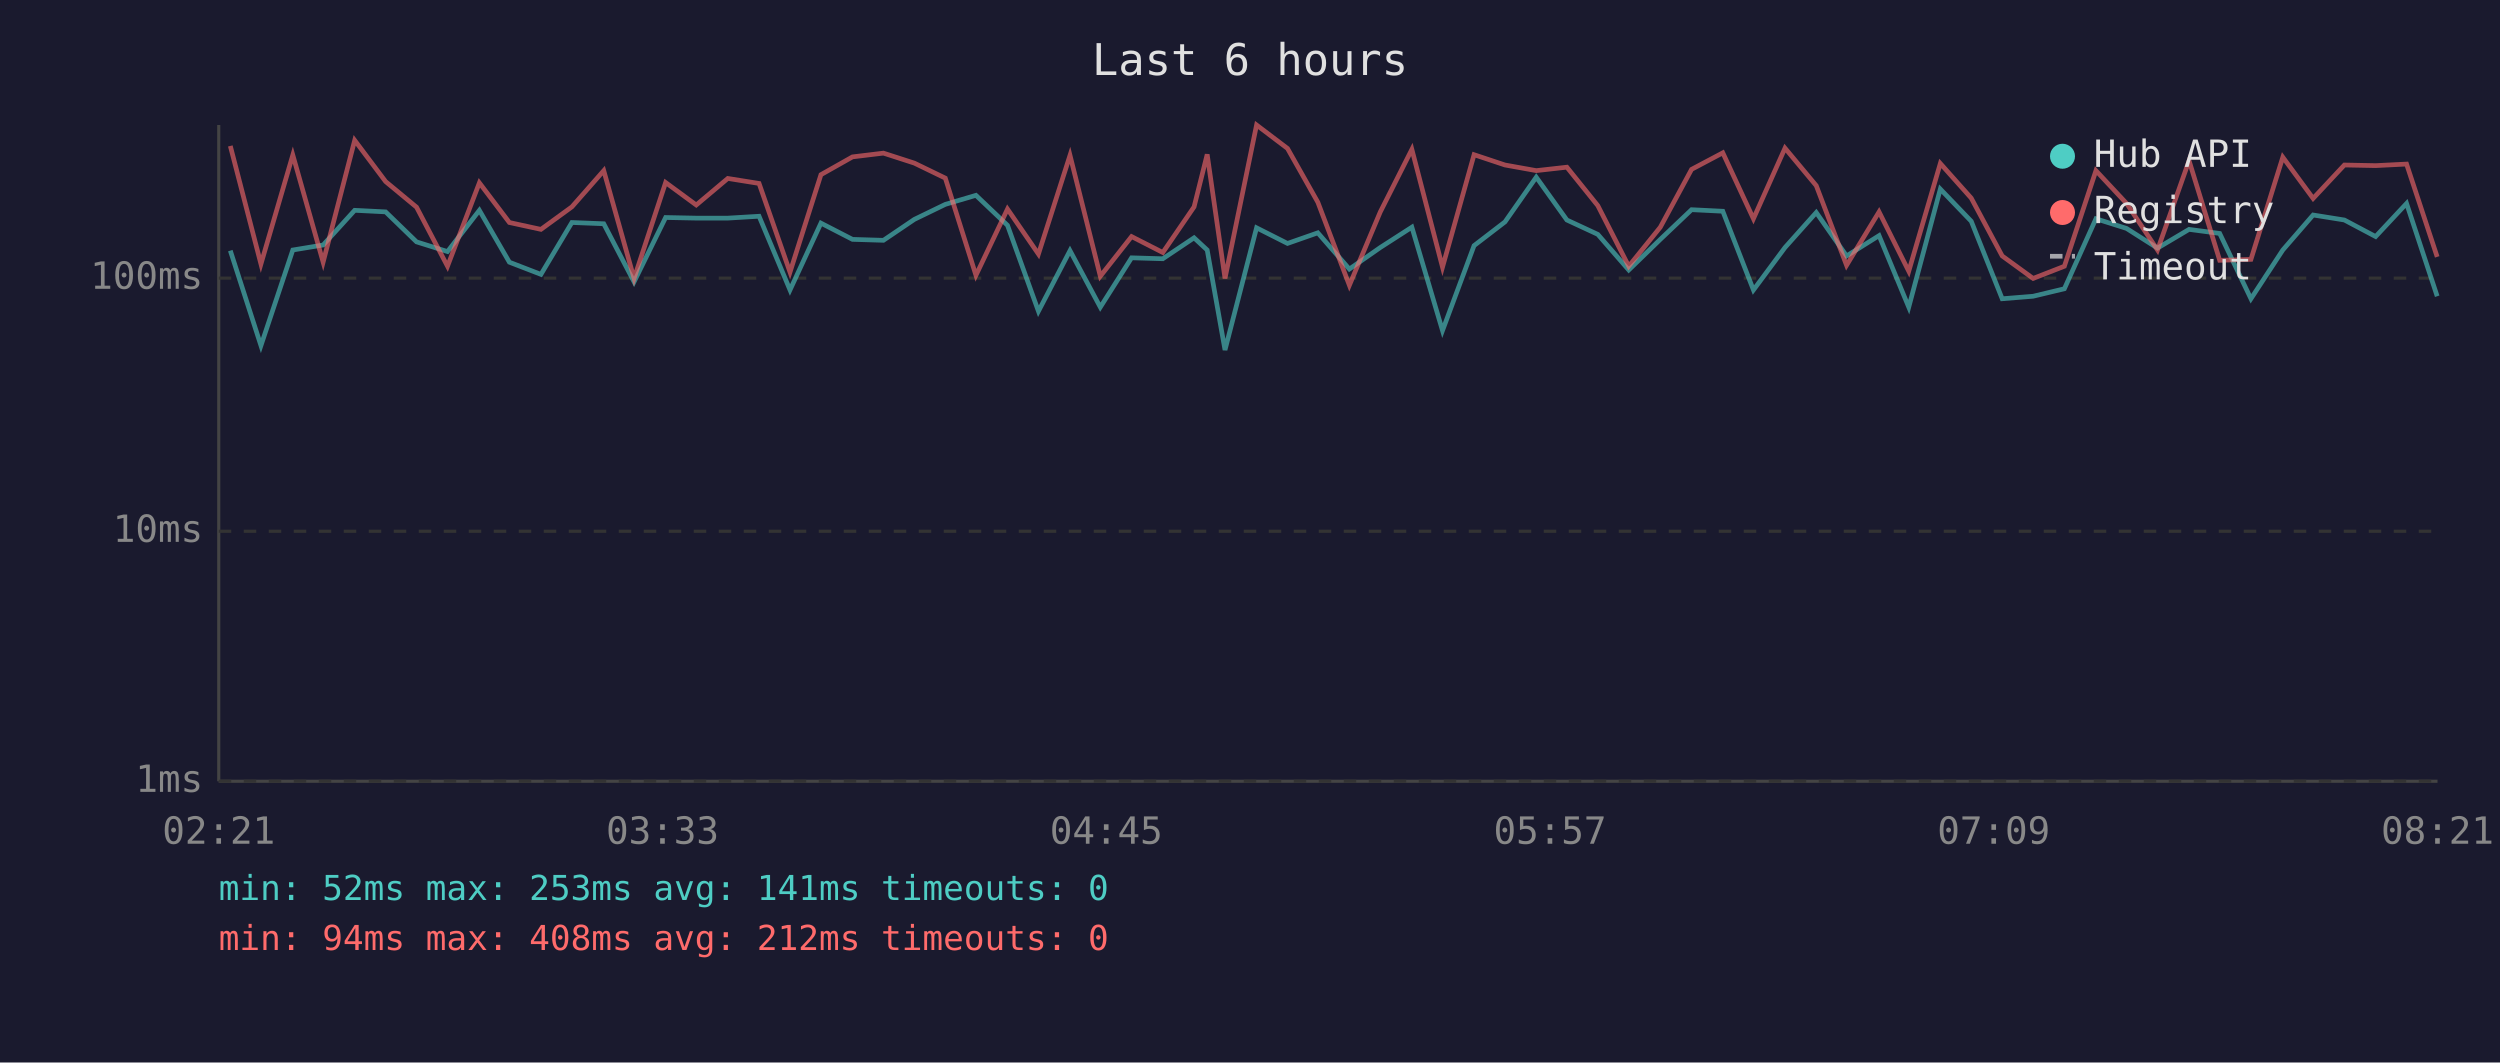
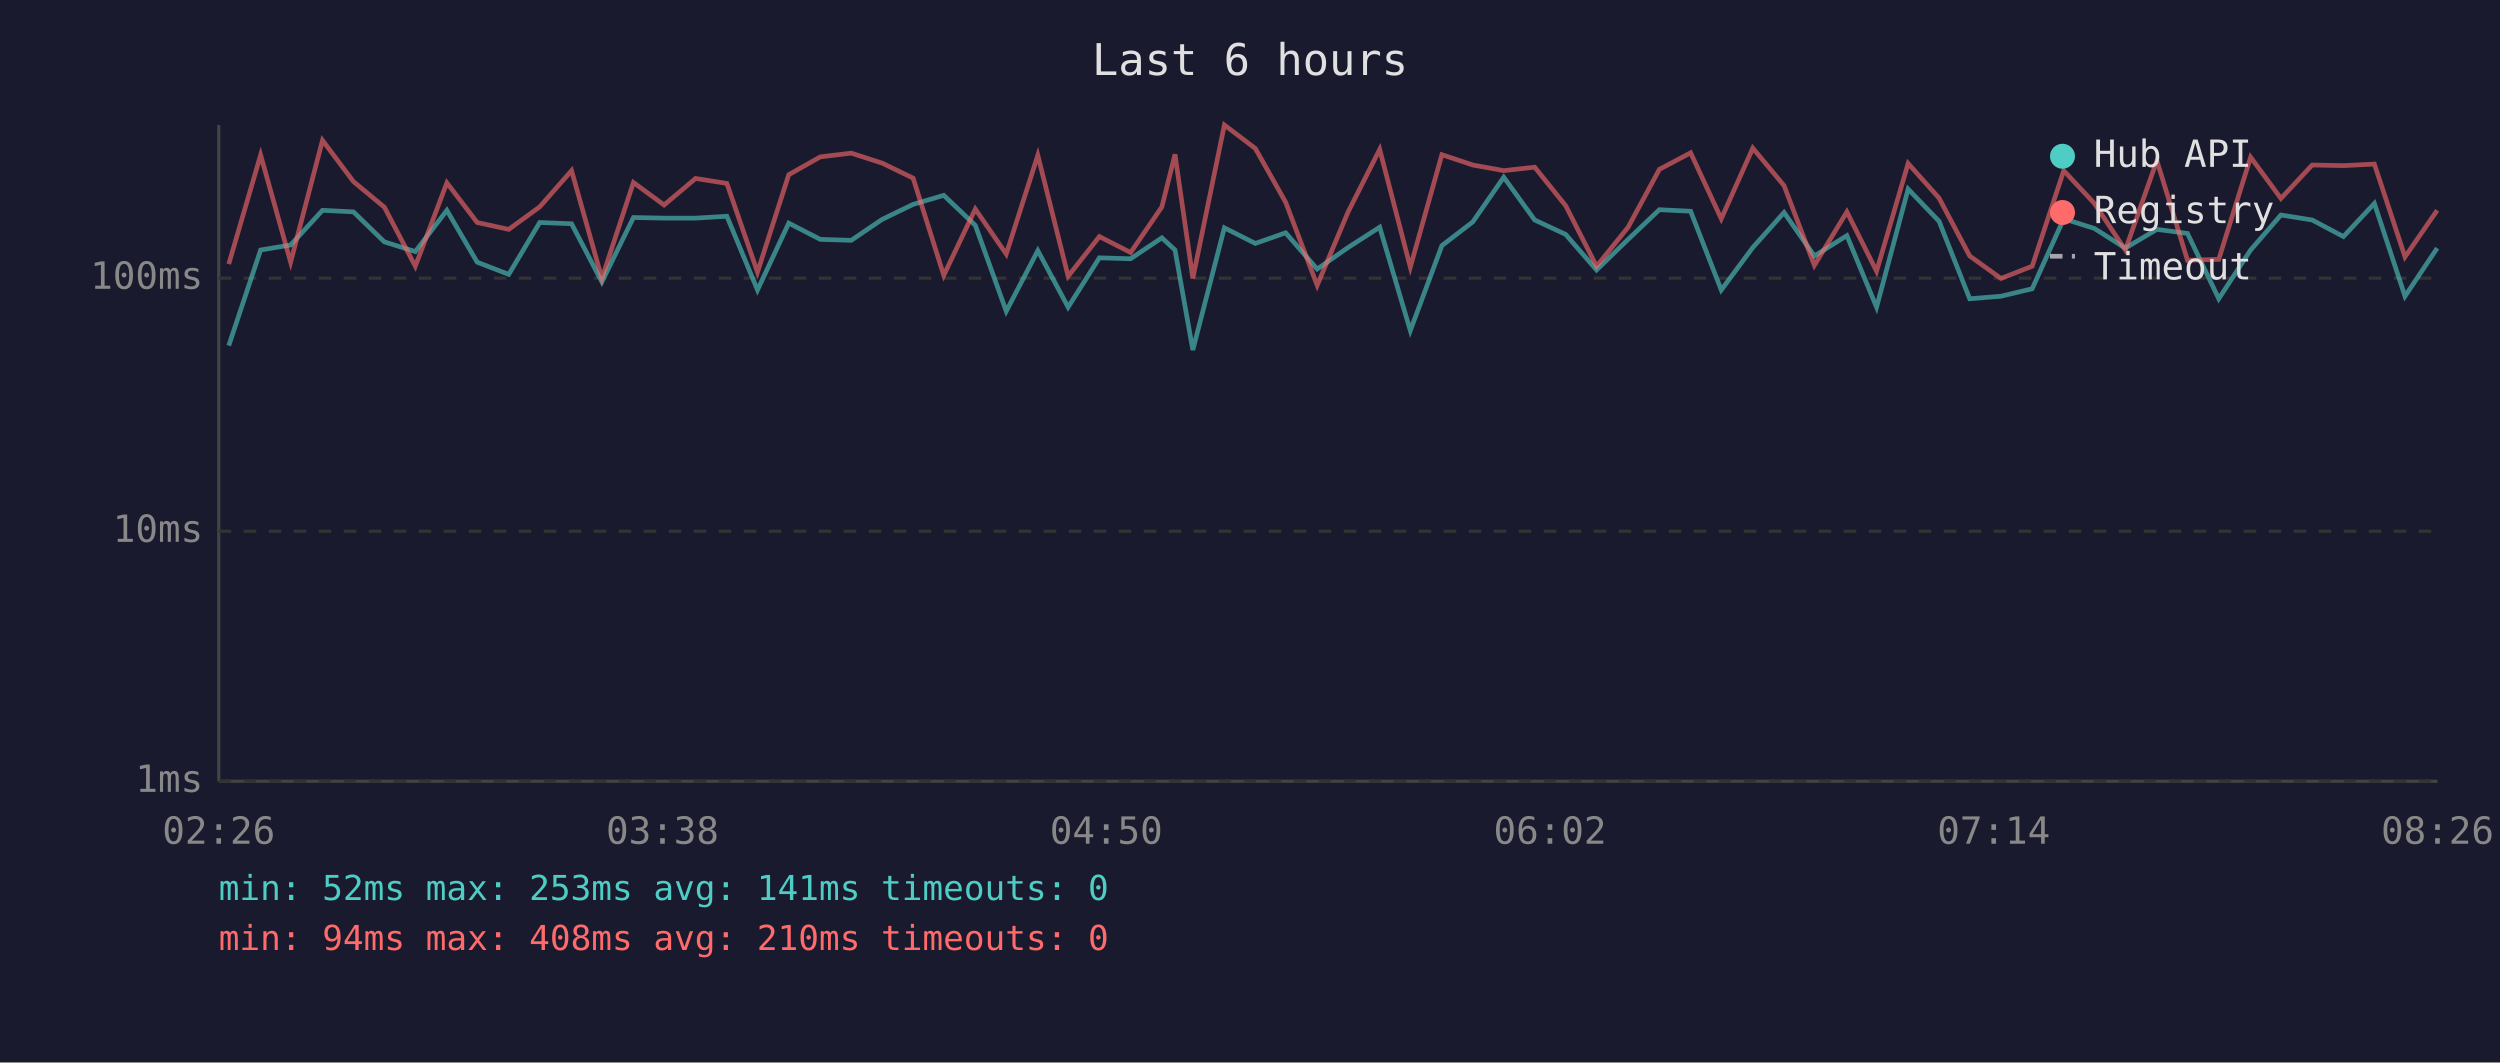
<svg xmlns="http://www.w3.org/2000/svg" viewBox="0 0 800 340" font-family="monospace" font-size="12">
  <rect width="800" height="340" fill="#1a1a2e" />
  <text x="400" y="24" fill="#e0e0e0" font-size="14" text-anchor="middle">Last 6 hours</text>
  <line x1="70" y1="40" x2="70" y2="250" stroke="#444" stroke-width="1" />
  <line x1="70" y1="250" x2="780" y2="250" stroke="#444" stroke-width="1" />
  <line x1="70" y1="250" x2="780" y2="250" stroke="#333" stroke-width="1" stroke-dasharray="4" />
  <text x="65" y="250" fill="#888" text-anchor="end" dominant-baseline="middle">1ms</text>
  <line x1="70" y1="170" x2="780" y2="170" stroke="#333" stroke-width="1" stroke-dasharray="4" />
  <text x="65" y="170" fill="#888" text-anchor="end" dominant-baseline="middle">10ms</text>
  <line x1="70" y1="89" x2="780" y2="89" stroke="#333" stroke-width="1" stroke-dasharray="4" />
  <text x="65" y="89" fill="#888" text-anchor="end" dominant-baseline="middle">100ms</text>
-   <text x="70" y="270" fill="#888" text-anchor="middle">02:21</text>
-   <text x="212" y="270" fill="#888" text-anchor="middle">03:33</text>
-   <text x="354" y="270" fill="#888" text-anchor="middle">04:45</text>
-   <text x="496" y="270" fill="#888" text-anchor="middle">05:57</text>
-   <text x="638" y="270" fill="#888" text-anchor="middle">07:09</text>
-   <text x="780" y="270" fill="#888" text-anchor="middle">08:21</text>
-   <polyline points="73.7,80.2 83.5,110.6 93.7,80.0 103.4,78.4 113.5,67.3 123.4,67.8 133.3,77.4 143.2,80.5 153.4,67.3 163.0,83.9 173.1,87.8 183.0,71.2 193.2,71.6 202.9,90.2 213.0,69.6 222.8,69.8 232.9,69.8 242.9,69.2 252.8,92.8 262.7,71.4 272.8,76.6 282.7,76.9 292.6,70.2 302.5,65.4 312.3,62.5 322.4,72.1 332.3,99.6 342.4,80.2 352.1,98.3 362.1,82.5 372.1,82.8 382.1,76.1 386.3,80.0 392.0,112.0 402.1,72.9 412.0,77.9 421.7,74.5 431.8,86.1 441.7,79.2 451.8,72.7 461.6,105.8 471.7,78.6 481.6,71.0 491.6,56.7 501.4,70.4 511.3,75.0 521.2,86.4 531.3,76.6 541.3,67.1 551.3,67.6 561.1,92.8 571.2,79.2 581.2,68.0 590.9,81.9 601.3,75.4 610.8,98.3 620.9,60.5 630.8,70.8 640.7,95.6 650.6,94.8 660.6,92.4 670.7,70.0 680.5,73.1 690.4,79.4 700.5,73.4 710.3,74.7 720.3,95.6 730.5,80.0 740.2,68.8 750.2,70.4 760.2,75.7 770.1,65.1 779.9,94.8" fill="none" stroke="#4ecdc4" stroke-width="1.5" opacity="0.6" />
-   <polyline points="73.7,46.7 83.5,84.5 93.7,49.6 103.4,83.9 113.5,44.9 123.4,58.1 133.3,66.3 143.2,85.2 153.4,58.5 163.0,71.2 173.1,73.4 183.0,66.2 193.2,54.6 202.9,89.1 213.0,58.4 222.8,65.6 232.9,57.1 242.9,58.7 252.8,87.1 262.7,55.9 272.8,50.2 282.7,49.0 292.6,52.2 302.5,57.0 312.3,88.1 322.4,66.9 332.3,81.3 342.4,49.7 352.1,88.4 362.1,75.7 372.1,80.8 382.1,66.2 386.3,49.4 392.0,89.1 402.1,40.0 412.0,47.5 421.7,64.7 431.8,91.3 441.7,67.8 451.8,47.8 461.6,85.5 471.7,49.5 481.6,52.8 491.6,54.6 501.4,53.5 511.3,65.8 521.2,85.2 531.3,72.7 541.3,54.2 551.3,48.9 561.1,70.0 571.2,47.4 581.2,59.4 590.9,84.9 601.3,67.8 610.8,86.8 620.9,52.3 630.8,63.4 640.7,81.9 650.6,89.1 660.6,85.2 670.7,54.6 680.5,65.1 690.4,80.0 700.5,51.4 710.3,83.3 720.3,83.0 730.5,50.3 740.2,63.5 750.2,52.8 760.2,53.0 770.1,52.5 779.9,82.2" fill="none" stroke="#ff6b6b" stroke-width="1.5" opacity="0.6" />
+   <text x="70" y="270" fill="#888" text-anchor="middle">02:26</text>
+   <text x="212" y="270" fill="#888" text-anchor="middle">03:38</text>
+   <text x="354" y="270" fill="#888" text-anchor="middle">04:50</text>
+   <text x="496" y="270" fill="#888" text-anchor="middle">06:02</text>
+   <text x="638" y="270" fill="#888" text-anchor="middle">07:14</text>
+   <text x="780" y="270" fill="#888" text-anchor="middle">08:26</text>
+   <polyline points="73.2,110.6 83.4,80.0 93.0,78.4 103.2,67.3 113.1,67.8 123.0,77.4 132.9,80.5 143.0,67.3 152.7,83.9 162.8,87.8 172.7,71.2 182.9,71.6 192.6,90.2 202.7,69.6 212.5,69.8 222.6,69.8 232.6,69.2 242.4,92.8 252.4,71.4 262.5,76.6 272.4,76.9 282.3,70.2 292.2,65.4 302.0,62.5 312.1,72.1 322.0,99.6 332.1,80.2 341.8,98.3 351.8,82.5 361.8,82.8 371.8,76.1 376.0,80.0 381.7,112.0 391.8,72.9 401.7,77.9 411.4,74.5 421.5,86.1 431.4,79.2 441.5,72.7 451.3,105.8 461.4,78.6 471.3,71.0 481.2,56.7 491.1,70.4 501.0,75.0 510.9,86.4 521.0,76.6 531.0,67.1 541.0,67.6 550.8,92.8 560.9,79.2 570.9,68.0 580.6,81.9 591.0,75.4 600.5,98.3 610.6,60.5 620.5,70.8 630.3,95.6 640.3,94.8 650.3,92.4 660.4,70.0 670.2,73.1 680.1,79.4 690.2,73.4 700.0,74.7 710.0,95.6 720.2,80.0 729.9,68.8 739.9,70.4 749.9,75.7 759.8,65.1 769.6,94.8 779.9,79.4" fill="none" stroke="#4ecdc4" stroke-width="1.5" opacity="0.6" />
+   <polyline points="73.2,84.5 83.4,49.6 93.0,83.9 103.2,44.9 113.1,58.1 123.0,66.3 132.9,85.2 143.0,58.5 152.7,71.2 162.8,73.4 172.7,66.2 182.9,54.6 192.6,89.1 202.7,58.4 212.5,65.6 222.6,57.1 232.6,58.7 242.4,87.1 252.4,55.9 262.5,50.2 272.4,49.0 282.3,52.2 292.2,57.0 302.0,88.1 312.1,66.9 322.0,81.3 332.1,49.7 341.8,88.4 351.8,75.7 361.8,80.8 371.8,66.2 376.0,49.4 381.7,89.1 391.8,40.0 401.7,47.5 411.4,64.7 421.5,91.3 431.4,67.8 441.5,47.8 451.3,85.5 461.4,49.5 471.3,52.8 481.2,54.6 491.1,53.5 501.0,65.8 510.9,85.2 521.0,72.7 531.0,54.2 541.0,48.9 550.8,70.0 560.9,47.4 570.9,59.4 580.6,84.9 591.0,67.8 600.5,86.8 610.6,52.3 620.5,63.4 630.3,81.9 640.3,89.1 650.3,85.2 660.4,54.6 670.2,65.1 680.1,80.0 690.2,51.4 700.0,83.3 710.0,83.0 720.2,50.3 729.9,63.5 739.9,52.8 749.9,53.0 759.8,52.5 769.6,82.2 779.9,67.3" fill="none" stroke="#ff6b6b" stroke-width="1.5" opacity="0.6" />
  <circle cx="660" cy="50" r="4" fill="#4ecdc4" />
  <text x="670" y="50" fill="#e0e0e0" dominant-baseline="middle">Hub API</text>
  <circle cx="660" cy="68" r="4" fill="#ff6b6b" />
  <text x="670" y="68" fill="#e0e0e0" dominant-baseline="middle">Registry</text>
  <line x1="656" y1="82" x2="664" y2="82" stroke="#e0e0e0" stroke-width="1.5" stroke-dasharray="4,3" opacity="0.7" />
  <text x="670" y="86" fill="#e0e0e0" dominant-baseline="middle">Timeout</text>
  <text x="70" y="288" fill="#4ecdc4" font-size="11">min: 52ms  max: 253ms  avg: 141ms  timeouts: 0</text>
-   <text x="70" y="304" fill="#ff6b6b" font-size="11">min: 94ms  max: 408ms  avg: 212ms  timeouts: 0</text>
+   <text x="70" y="304" fill="#ff6b6b" font-size="11">min: 94ms  max: 408ms  avg: 210ms  timeouts: 0</text>
</svg>
